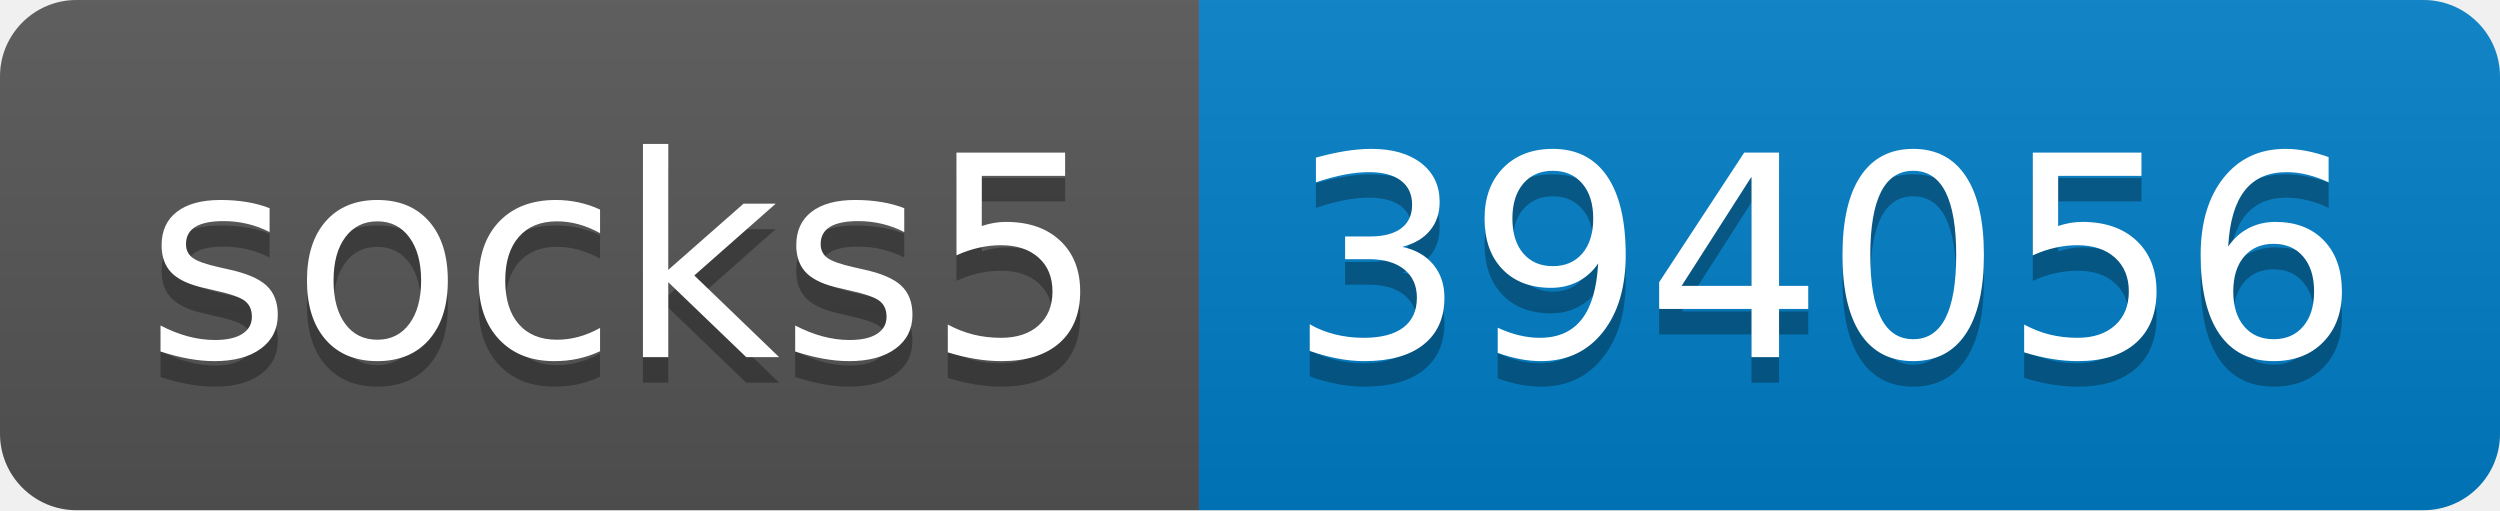
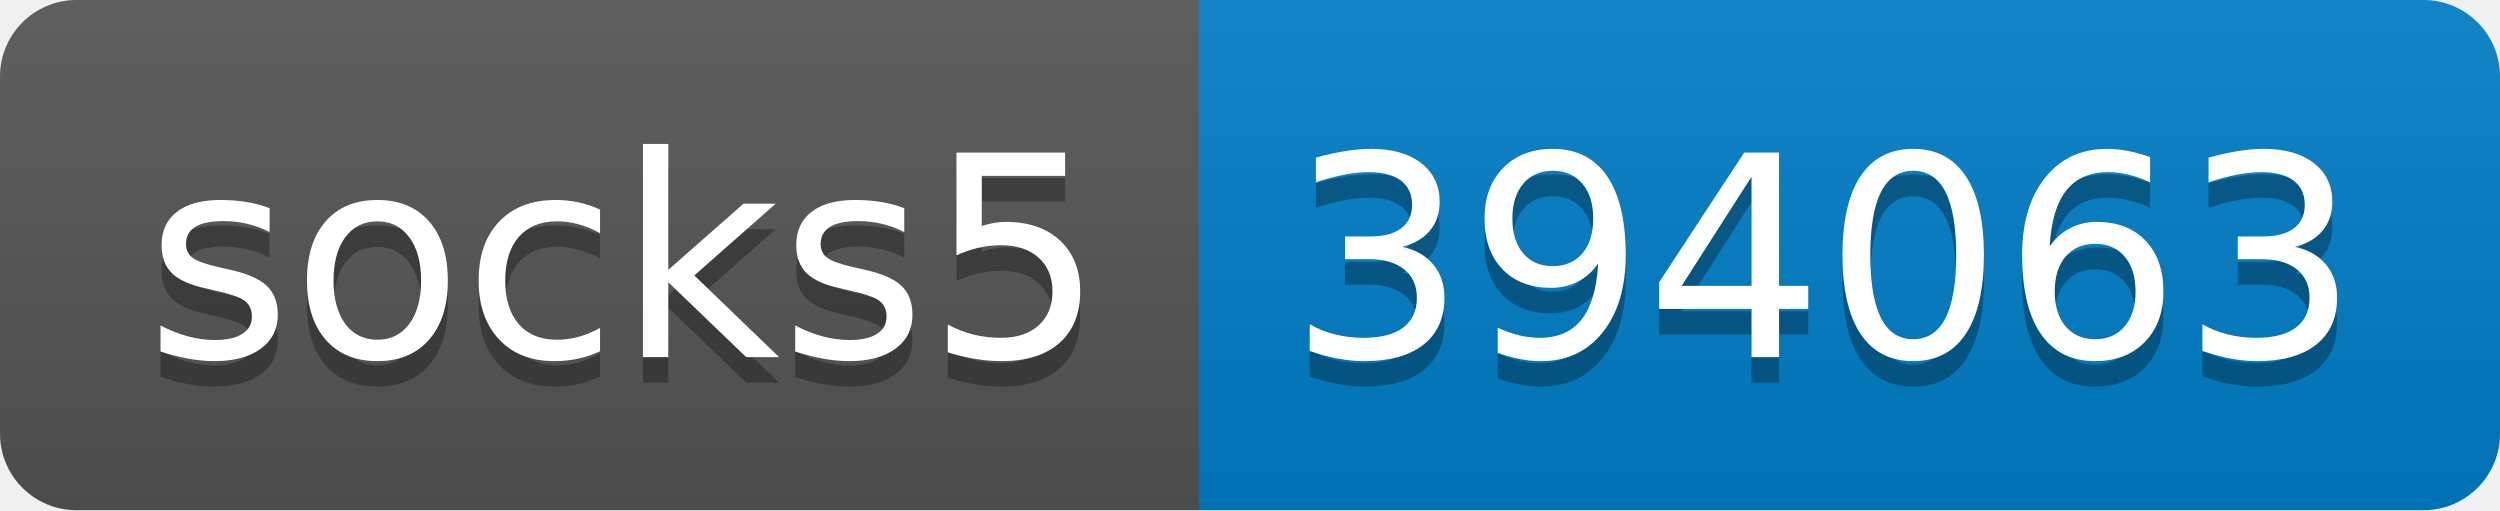
- <svg xmlns="http://www.w3.org/2000/svg" width="98" height="20" role="img" aria-label="socks5: 394056">
+ <svg xmlns="http://www.w3.org/2000/svg" width="98" height="20" role="img" aria-label="socks5: 394063">
  <linearGradient id="s" x2="0" y2="100%">
    <stop offset="0" stop-color="#bbb" stop-opacity=".1" />
    <stop offset="1" stop-opacity=".1" />
  </linearGradient>
  <clipPath id="r">
    <rect width="98" height="20" rx="3" fill="#fff" />
  </clipPath>
  <g clip-path="url(#r)">
    <rect width="47" height="20" fill="#555" />
    <rect x="47" width="51" height="20" fill="#007ec6" />
    <rect width="98" height="20" fill="url(#s)" />
  </g>
  <g fill="#fff" text-anchor="middle" font-family="Verdana,Geneva,DejaVu Sans,sans-serif" text-rendering="geometricPrecision" font-size="110">
    <text aria-hidden="true" x="245" y="150" fill="#010101" fill-opacity=".3" transform="scale(.1)" textLength="370">socks5</text>
    <text x="245" y="140" transform="scale(.1)" fill="#fff" textLength="370">socks5</text>
-     <text aria-hidden="true" x="715" y="150" fill="#010101" fill-opacity=".3" transform="scale(.1)" textLength="410">394056</text>
-     <text x="715" y="140" transform="scale(.1)" fill="#fff" textLength="410">394056</text>
+     <text aria-hidden="true" x="715" y="150" fill="#010101" fill-opacity=".3" transform="scale(.1)" textLength="410">394063</text>
+     <text x="715" y="140" transform="scale(.1)" fill="#fff" textLength="410">394063</text>
  </g>
</svg>
